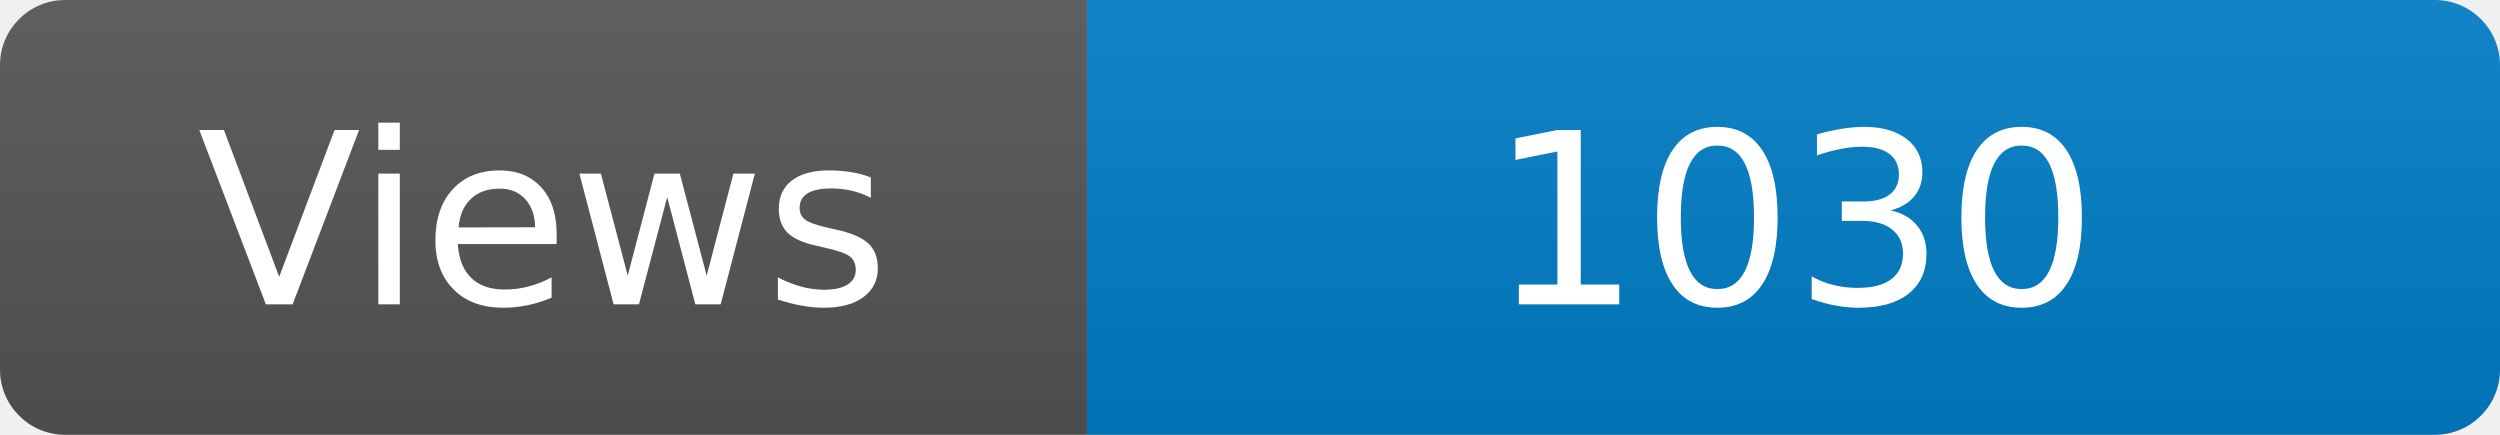
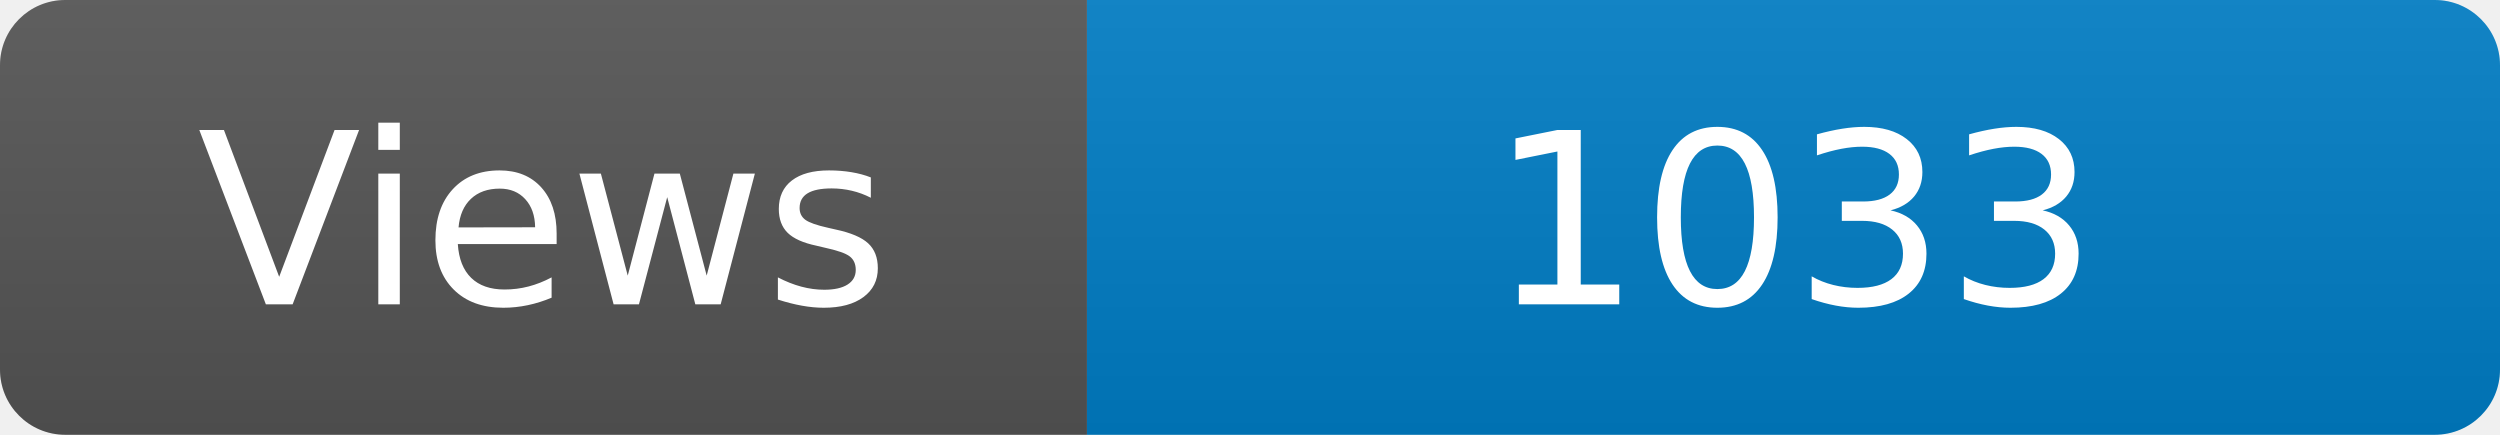
<svg xmlns="http://www.w3.org/2000/svg" width="115" height="20" role="img" aria-label="Maintained?: yes">
  <linearGradient id="s" x2="0" y2="100%">
    <stop offset="0" stop-color="#bbb" stop-opacity=".1" />
    <stop offset="1" stop-opacity=".1" />
  </linearGradient>
  <clipPath id="r">
    <rect width="115" height="20" rx="3" fill="#fff" />
  </clipPath>
  <g clip-path="url(#r)">
    <rect width="50" height="20" fill="#555" />
    <rect x="50" width="160" height="20" fill="#007ec6" />
    <rect width="115" height="20" fill="url(#s)" />
  </g>
  <g fill="#fff" text-anchor="middle" font-family="Verdana,Geneva,DejaVu Sans,sans-serif" font-size="110">
    <text x="250" y="140" transform="scale(.1)" fill="#fff">Views</text>
-     <text x="825" y="140" transform="scale(.1)" fill="#fff">1030</text>
+     <text x="825" y="140" transform="scale(.1)" fill="#fff">1033</text>
  </g>
</svg>
